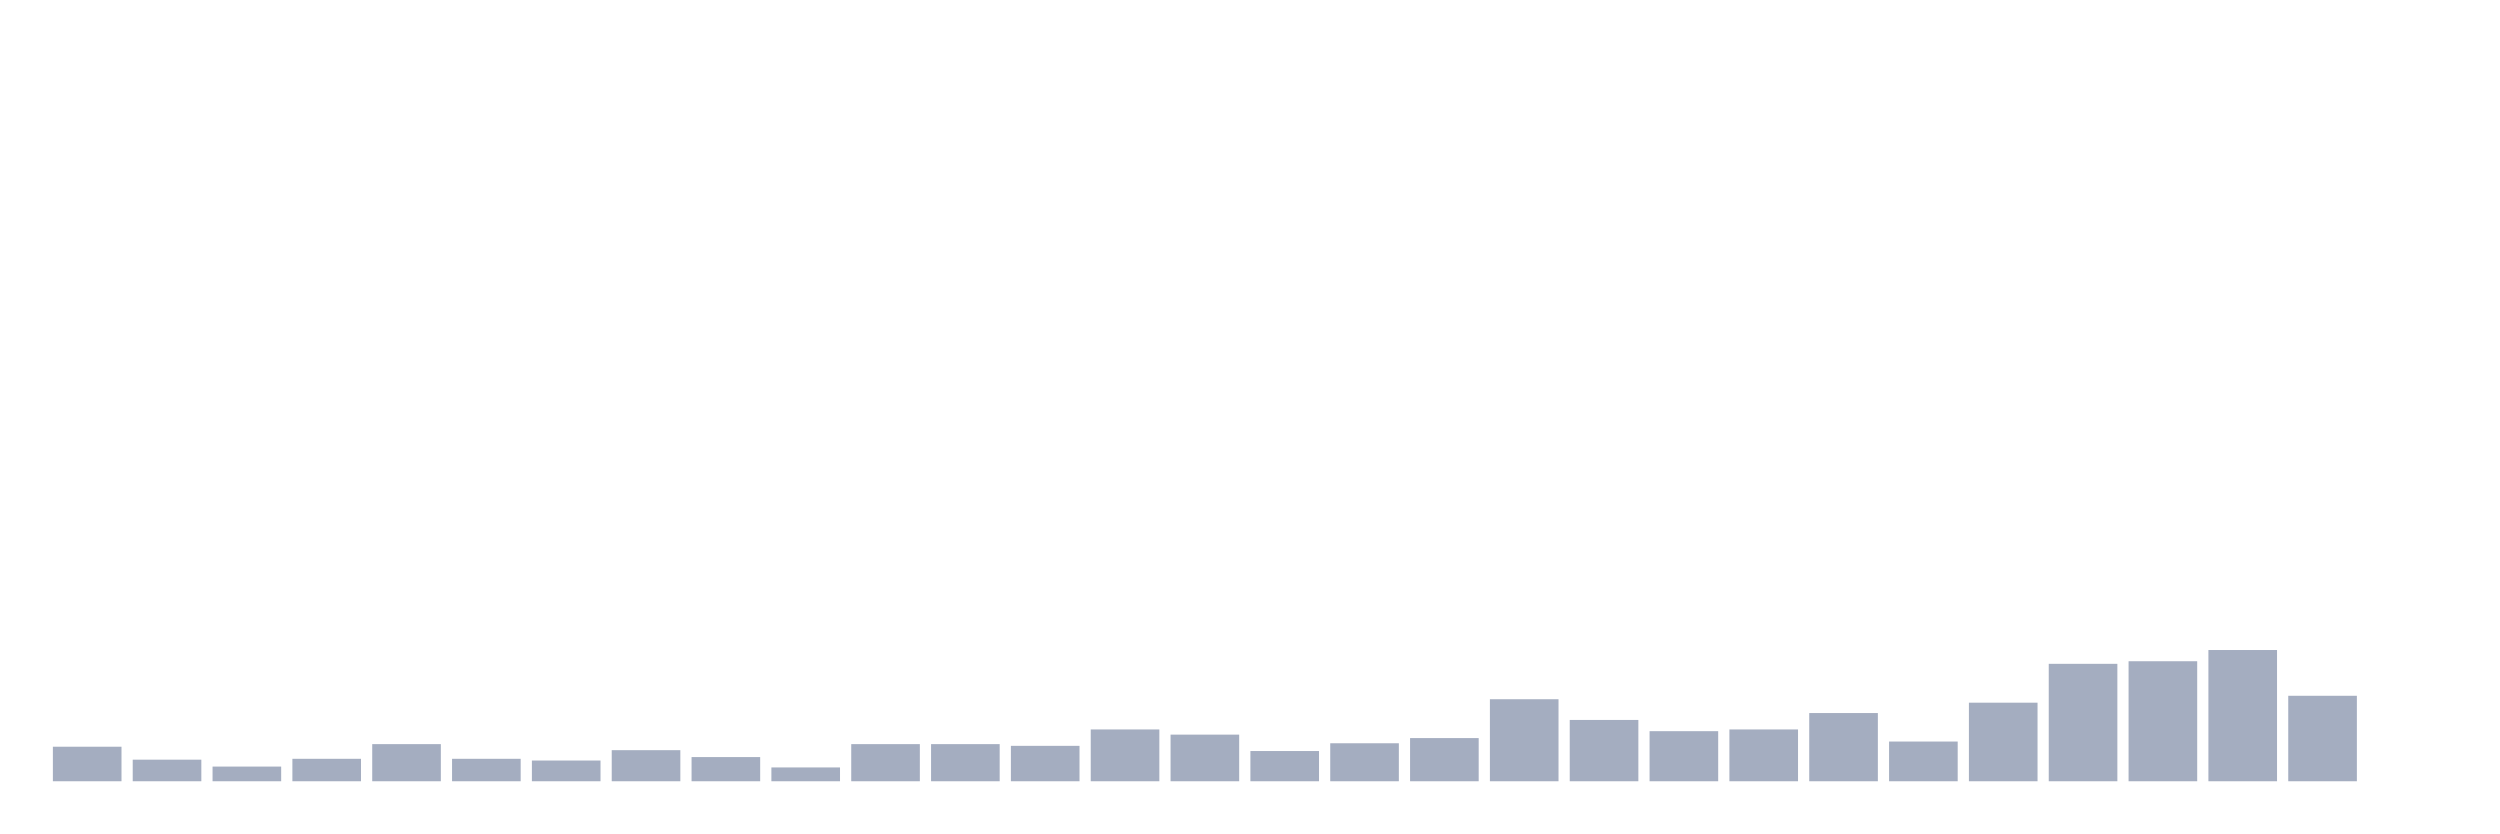
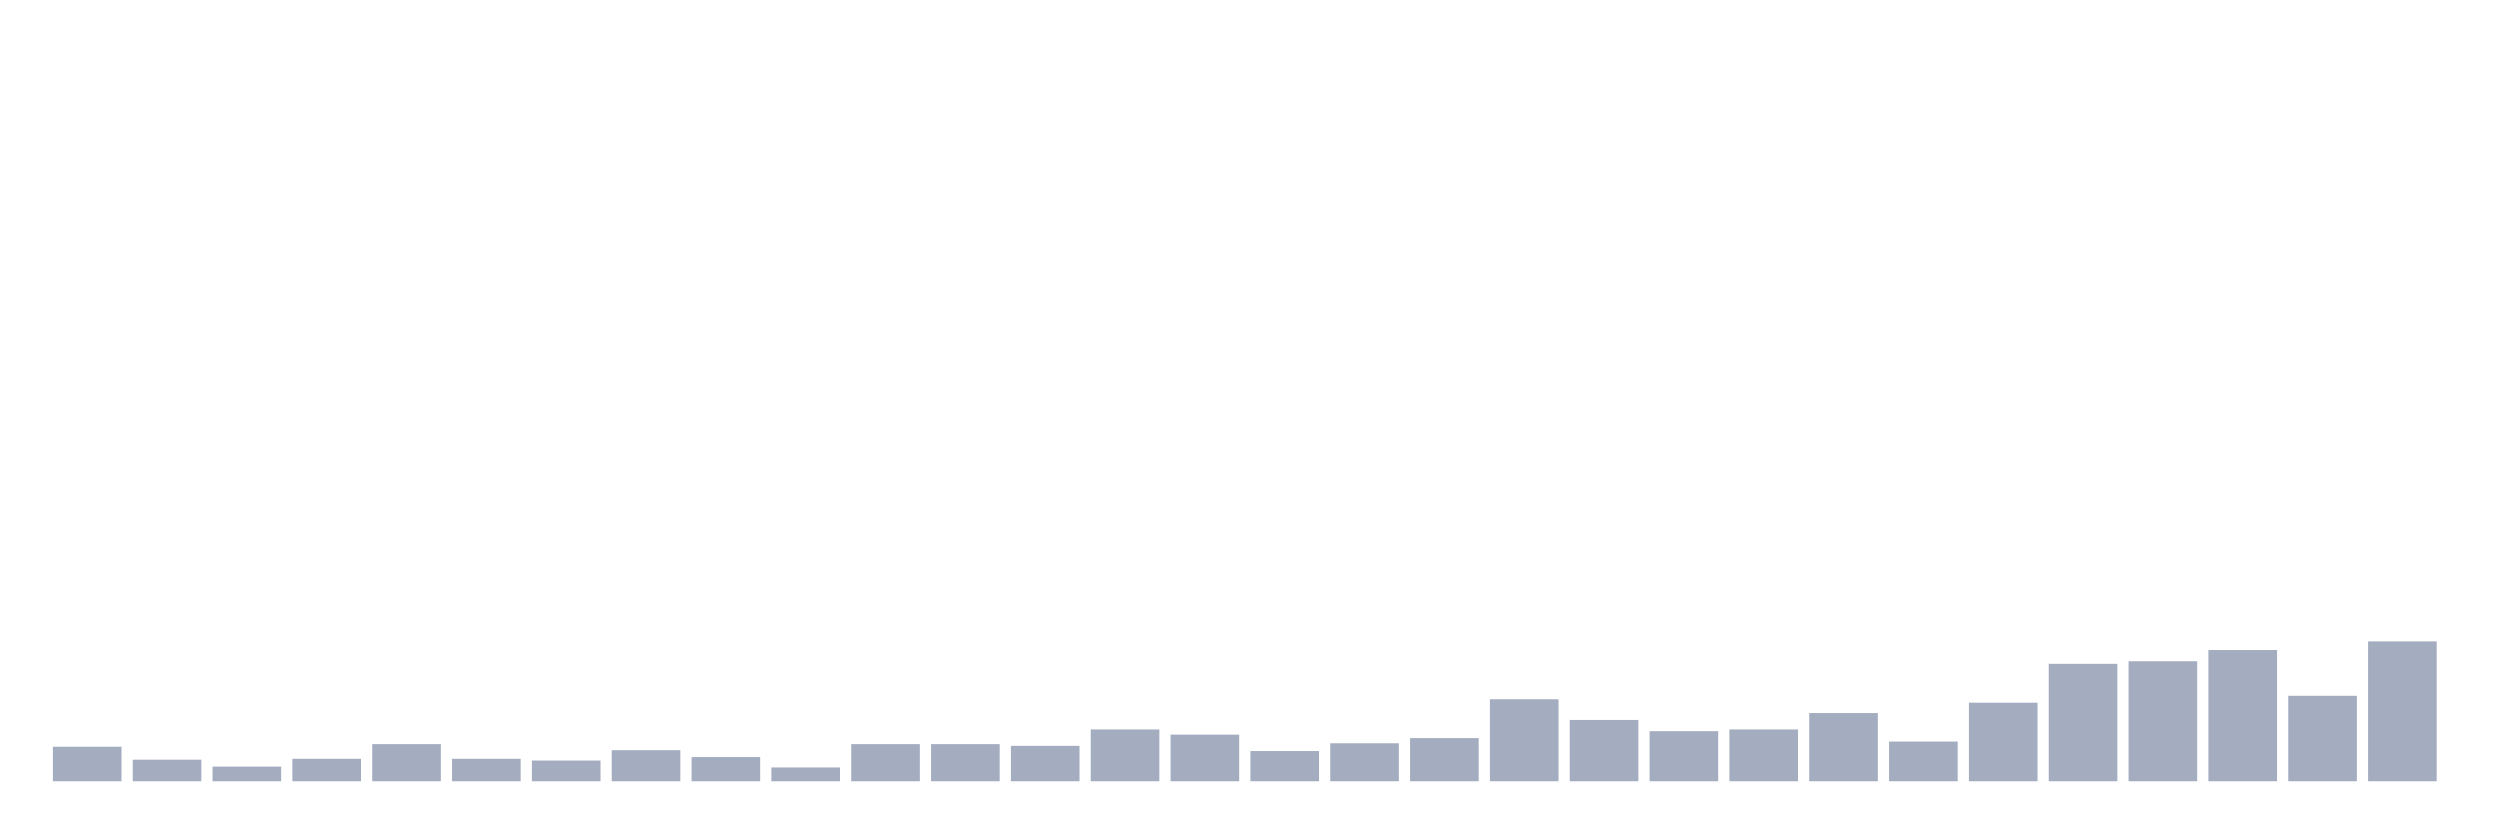
<svg xmlns="http://www.w3.org/2000/svg" viewBox="0 0 480 160">
  <g transform="translate(10,10)">
    <rect class="bar" x="0.153" width="13.175" y="133.369" height="6.631" fill="rgb(164,173,192)" />
    <rect class="bar" x="15.482" width="13.175" y="135.856" height="4.144" fill="rgb(164,173,192)" />
    <rect class="bar" x="30.81" width="13.175" y="137.182" height="2.818" fill="rgb(164,173,192)" />
    <rect class="bar" x="46.138" width="13.175" y="135.69" height="4.31" fill="rgb(164,173,192)" />
    <rect class="bar" x="61.466" width="13.175" y="132.872" height="7.128" fill="rgb(164,173,192)" />
    <rect class="bar" x="76.794" width="13.175" y="135.69" height="4.31" fill="rgb(164,173,192)" />
    <rect class="bar" x="92.123" width="13.175" y="136.022" height="3.978" fill="rgb(164,173,192)" />
    <rect class="bar" x="107.451" width="13.175" y="134.032" height="5.968" fill="rgb(164,173,192)" />
    <rect class="bar" x="122.779" width="13.175" y="135.358" height="4.642" fill="rgb(164,173,192)" />
    <rect class="bar" x="138.107" width="13.175" y="137.348" height="2.652" fill="rgb(164,173,192)" />
    <rect class="bar" x="153.436" width="13.175" y="132.872" height="7.128" fill="rgb(164,173,192)" />
    <rect class="bar" x="168.764" width="13.175" y="132.872" height="7.128" fill="rgb(164,173,192)" />
    <rect class="bar" x="184.092" width="13.175" y="133.203" height="6.797" fill="rgb(164,173,192)" />
    <rect class="bar" x="199.42" width="13.175" y="130.054" height="9.946" fill="rgb(164,173,192)" />
    <rect class="bar" x="214.748" width="13.175" y="131.048" height="8.952" fill="rgb(164,173,192)" />
    <rect class="bar" x="230.077" width="13.175" y="134.198" height="5.802" fill="rgb(164,173,192)" />
    <rect class="bar" x="245.405" width="13.175" y="132.706" height="7.294" fill="rgb(164,173,192)" />
    <rect class="bar" x="260.733" width="13.175" y="131.712" height="8.288" fill="rgb(164,173,192)" />
    <rect class="bar" x="276.061" width="13.175" y="124.252" height="15.748" fill="rgb(164,173,192)" />
    <rect class="bar" x="291.39" width="13.175" y="128.23" height="11.77" fill="rgb(164,173,192)" />
    <rect class="bar" x="306.718" width="13.175" y="130.385" height="9.615" fill="rgb(164,173,192)" />
    <rect class="bar" x="322.046" width="13.175" y="130.054" height="9.946" fill="rgb(164,173,192)" />
    <rect class="bar" x="337.374" width="13.175" y="126.904" height="13.096" fill="rgb(164,173,192)" />
    <rect class="bar" x="352.702" width="13.175" y="132.375" height="7.625" fill="rgb(164,173,192)" />
    <rect class="bar" x="368.031" width="13.175" y="124.915" height="15.085" fill="rgb(164,173,192)" />
    <rect class="bar" x="383.359" width="13.175" y="117.455" height="22.545" fill="rgb(164,173,192)" />
    <rect class="bar" x="398.687" width="13.175" y="116.958" height="23.042" fill="rgb(164,173,192)" />
    <rect class="bar" x="414.015" width="13.175" y="114.803" height="25.197" fill="rgb(164,173,192)" />
    <rect class="bar" x="429.344" width="13.175" y="123.589" height="16.411" fill="rgb(164,173,192)" />
-     <rect class="bar" x="444.672" width="13.175" y="140" height="0" fill="rgb(164,173,192)" />
+     <rect class="bar" x="444.672" width="13.175" y="113.145" height="26.855" fill="rgb(164,173,192)" />
  </g>
</svg>
